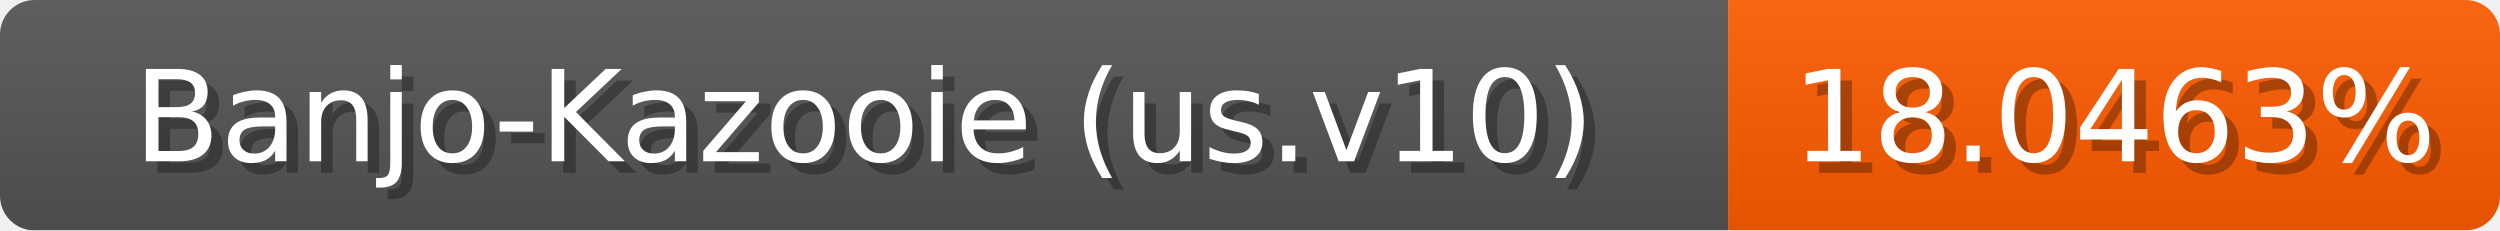
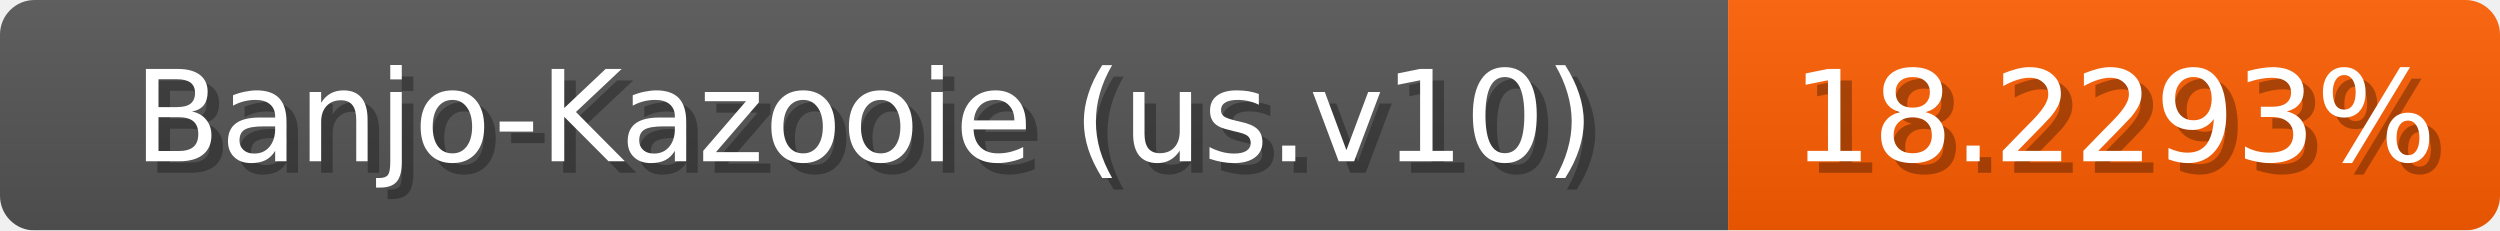
<svg xmlns="http://www.w3.org/2000/svg" width="217" height="20">
  <linearGradient id="b" x2="0" y2="100%">
    <stop offset="0" stop-color="#bbb" stop-opacity=".1" />
    <stop offset="1" stop-opacity=".1" />
  </linearGradient>
  <mask id="anybadge_1">
    <rect width="217" height="20" rx="3" fill="#fff" />
  </mask>
  <g mask="url(#anybadge_1)">
    <path fill="#555" d="M0 0h150v20H0z" />
-     <path fill="#ff5c00" d="M150 0h67v20H150z" />
+     <path fill="#ff5d00" d="M150 0h67v20H150z" />
    <path fill="url(#b)" d="M0 0h217v20H0z" />
  </g>
  <g fill="#fff" text-anchor="middle" font-family="DejaVu Sans,Verdana,Geneva,sans-serif" font-size="11">
    <text x="76.0" y="15" fill="#010101" fill-opacity=".3">Banjo-Kazooie (us.v10)</text>
    <text x="75.0" y="14">Banjo-Kazooie (us.v10)</text>
  </g>
  <g fill="#fff" text-anchor="middle" font-family="DejaVu Sans,Verdana,Geneva,sans-serif" font-size="11">
-     <text x="184.5" y="15" fill="#010101" fill-opacity=".3">18.0463%</text>
-     <text x="183.5" y="14">18.0463%</text>
+     <text x="184.5" y="15" fill="#010101" fill-opacity=".3">18.2293%</text>
+     <text x="183.5" y="14">18.2293%</text>
  </g>
</svg>
